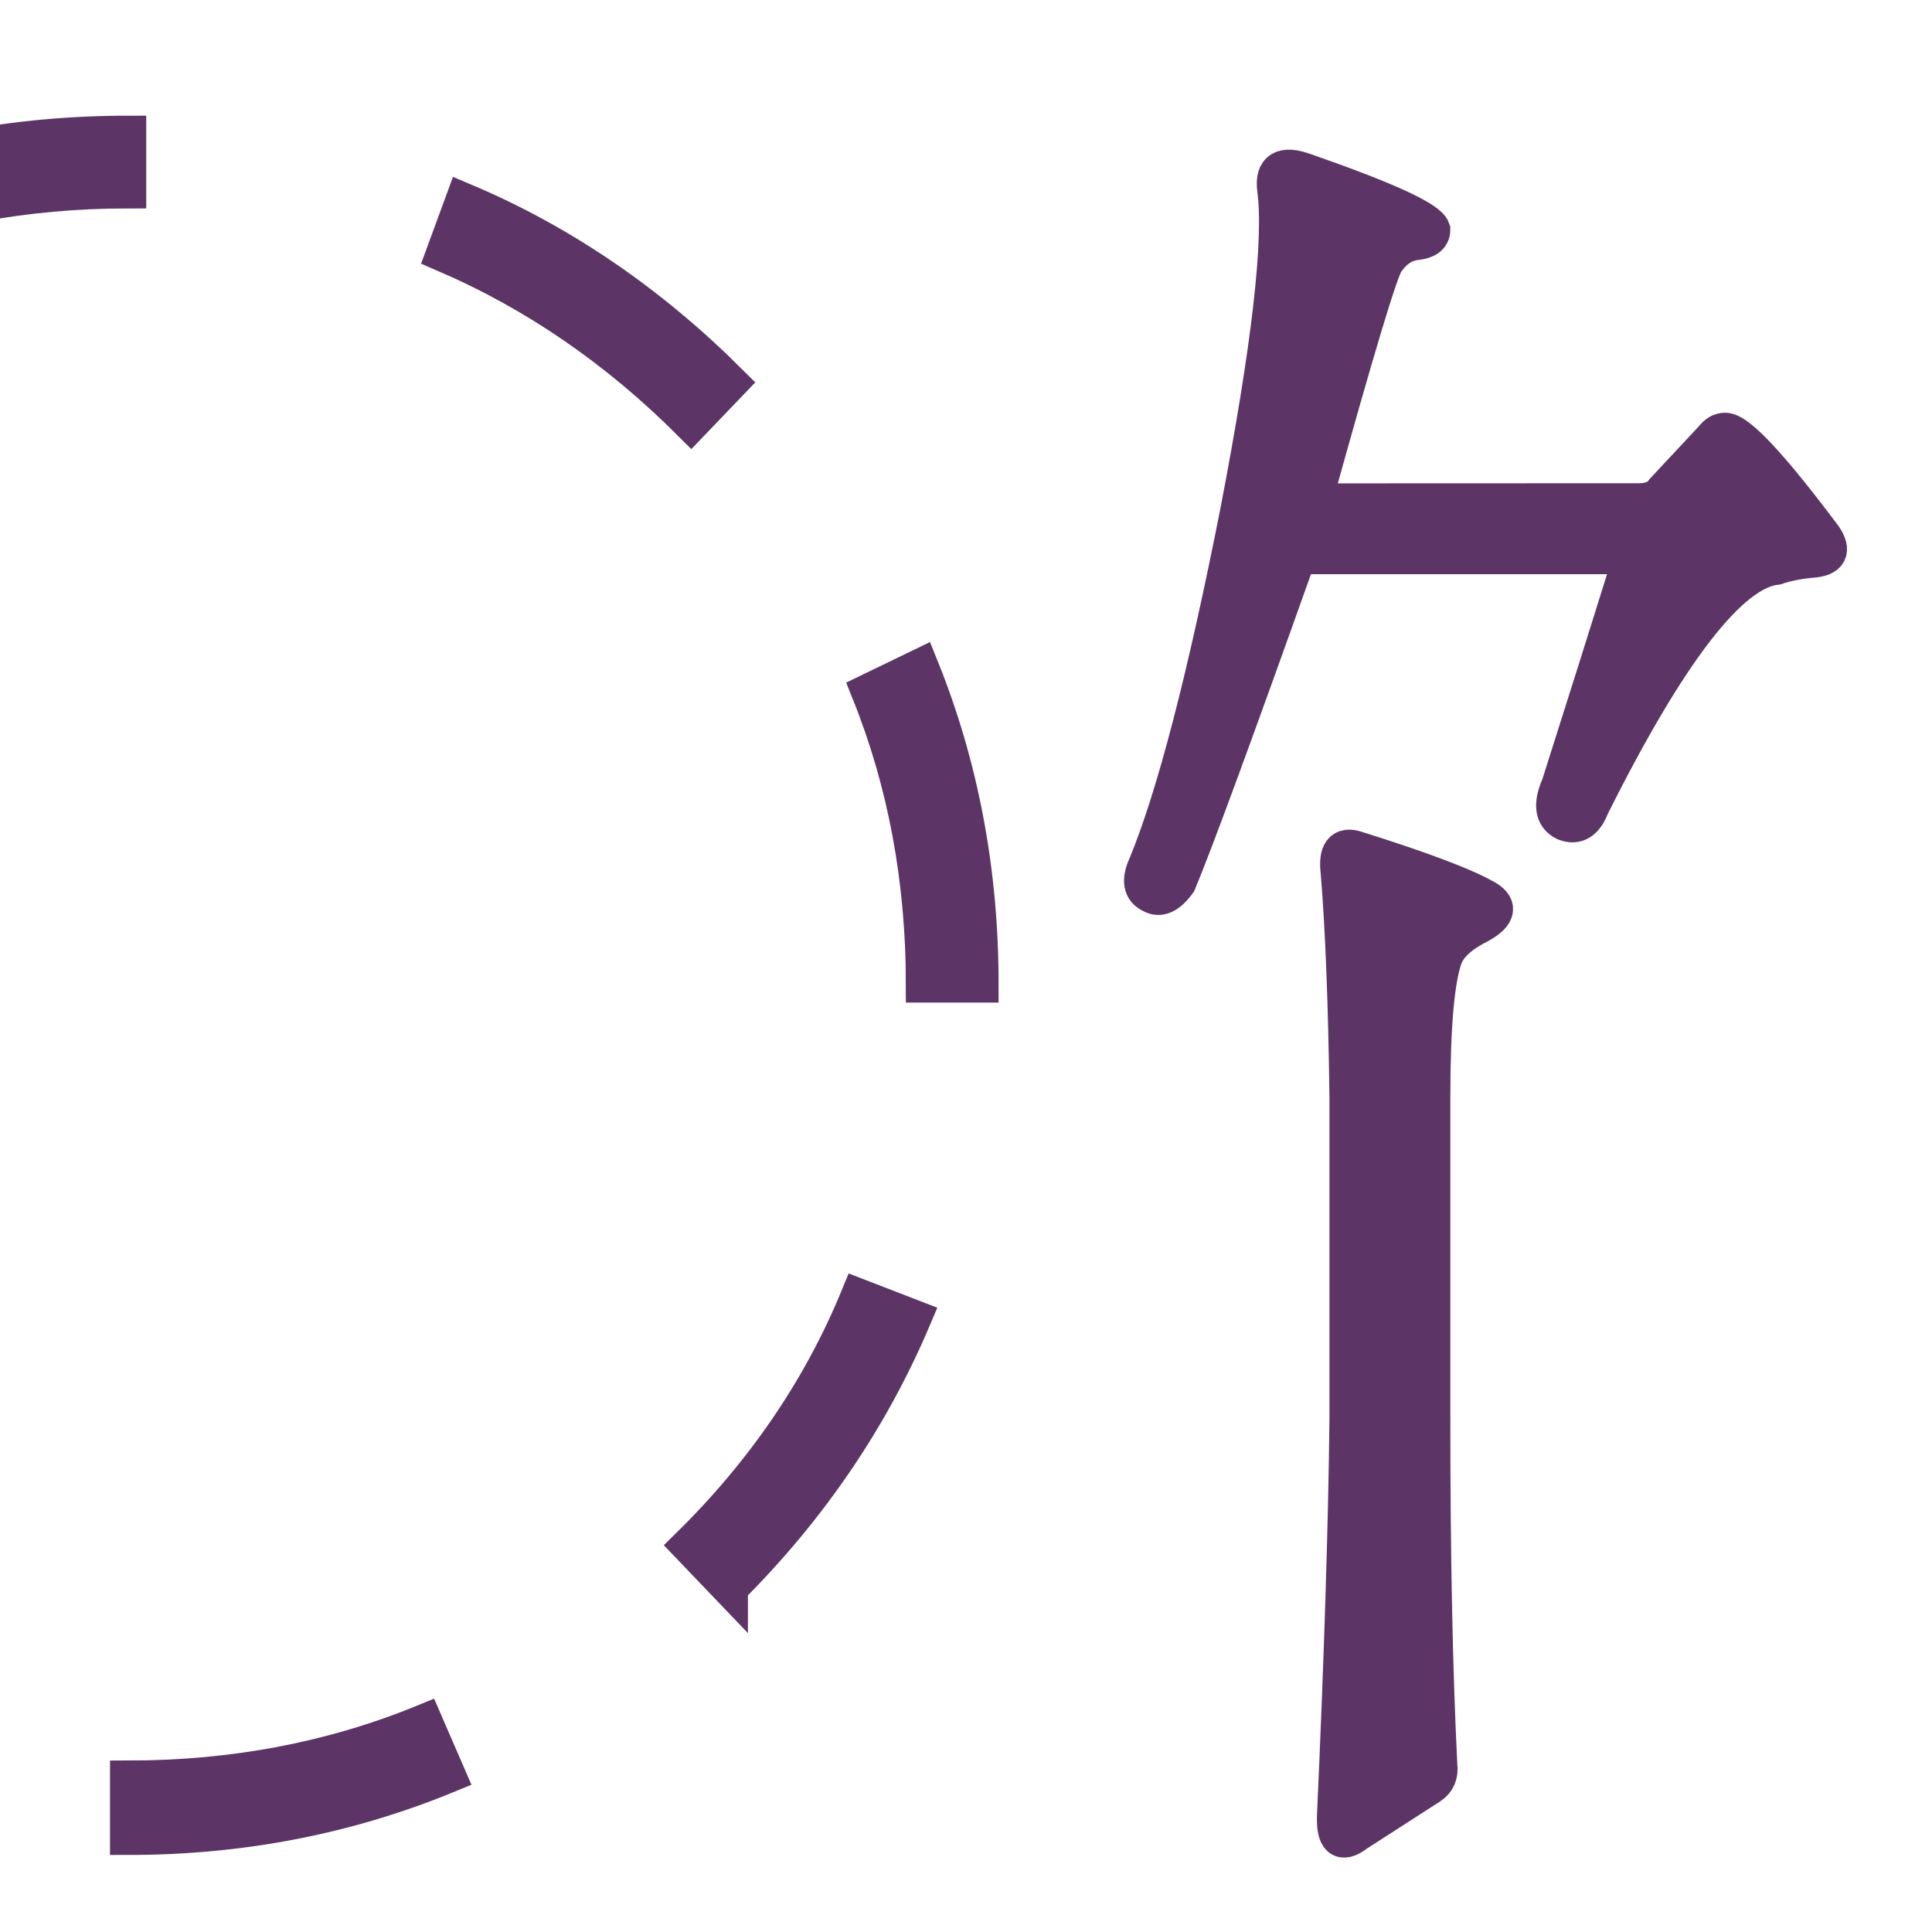
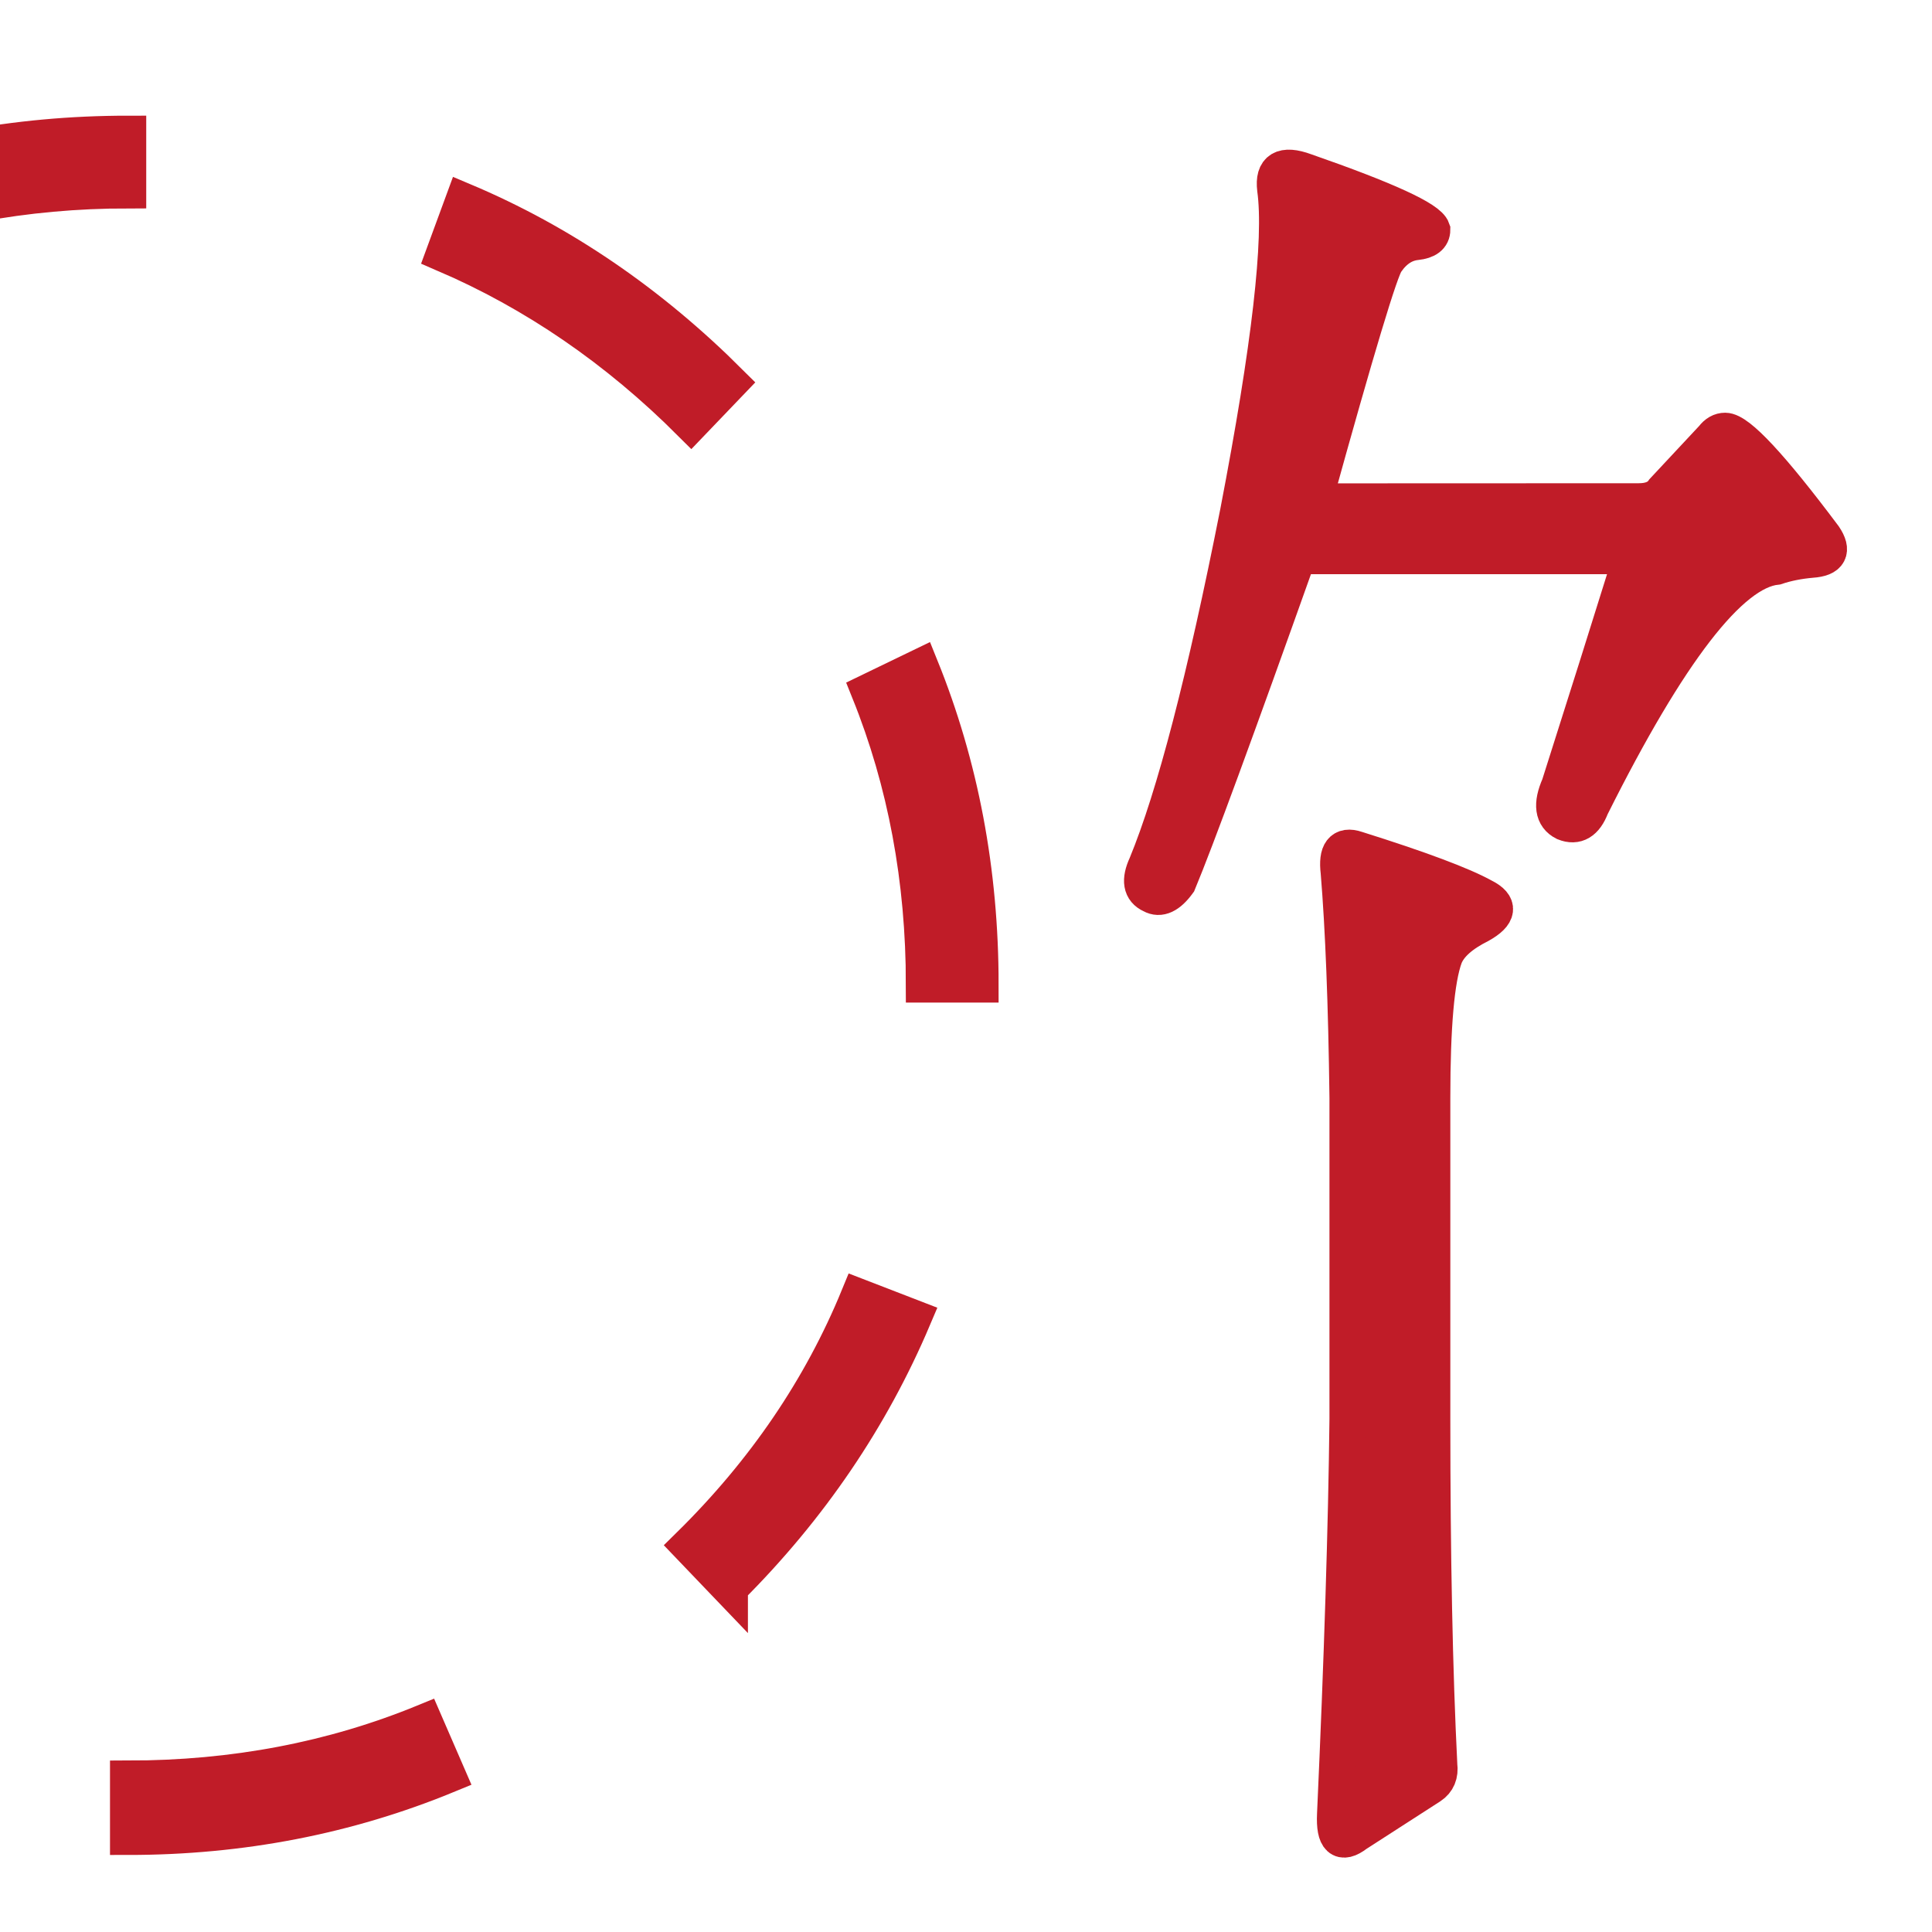
<svg xmlns="http://www.w3.org/2000/svg" width="16" height="16" viewBox="0 0 16 16" version="1.1" id="svg5" xml:space="preserve">
  <defs id="defs2" />
  <g id="layer1">
-     <g aria-label="◌𖿰" id="text6091" style="font-weight:bold;font-size:14.966px;line-height:1.25;font-family:'BabelStone Han';-inkscape-font-specification:'BabelStone Han Bold';text-align:center;letter-spacing:0px;word-spacing:0px;text-anchor:middle;fill:#5c3566;stroke:#5c3566;stroke-width:0.3;stroke-miterlimit:4;stroke-dasharray:none;stroke-opacity:1" transform="translate(10)">
-       <path d="m -2.377,5.522 c 0.331,0.818 0.497,1.695 0.497,2.631 h -0.468 c 0,-0.867 -0.151,-1.676 -0.453,-2.426 z M -6.162,1.664 c 0.809,0.341 1.544,0.843 2.207,1.505 L -4.277,3.505 C -4.891,2.891 -5.573,2.424 -6.323,2.102 Z M -8.939,15.212 v -0.482 c 0.877,0 1.695,-0.156 2.455,-0.468 l 0.19,0.438 c -0.828,0.341 -1.71,0.512 -2.645,0.512 z M -11.57,1.605 C -10.752,1.274 -9.875,1.108 -8.939,1.108 v 0.468 c -0.857,0 -1.666,0.151 -2.426,0.453 z M -3.956,13.151 -4.292,12.8 c 0.624,-0.614 1.091,-1.301 1.403,-2.061 l 0.453,0.175 c -0.351,0.828 -0.857,1.574 -1.52,2.236 z" style="font-size:medium;stroke:#5c3566;stroke-width:0.3;stroke-miterlimit:4;stroke-dasharray:none;stroke-opacity:1" id="path13701" />
-       <path d="m 3.571,4.152 q 0.146,0 0.205,-0.088 l 0.409,-0.438 q 0.044,-0.058 0.102,-0.058 0.161,0 0.818,0.877 Q 5.223,4.62 5.004,4.635 4.843,4.649 4.711,4.693 4.141,4.752 3.177,6.681 3.104,6.871 2.957,6.812 2.811,6.739 2.914,6.505 3.235,5.497 3.513,4.605 H 0.751 Q -0.024,6.783 -0.243,7.309 -0.36,7.47 -0.463,7.412 -0.594,7.353 -0.506,7.163 -0.156,6.315 0.254,4.24 0.648,2.194 0.561,1.566 0.531,1.317 0.809,1.419 1.817,1.77 1.861,1.902 q 0,0.088 -0.132,0.102 -0.146,0.015 -0.248,0.161 -0.073,0.088 -0.599,1.988 z M 1.087,7.222 Q 1.057,6.973 1.233,7.032 2.022,7.28 2.285,7.426 2.49,7.529 2.256,7.66 2.022,7.777 1.964,7.923 1.861,8.201 1.861,9.092 v 2.66 q 0,1.71 0.058,2.865 0.015,0.117 -0.073,0.175 L 1.233,15.187 Q 1.043,15.333 1.057,15.026 1.145,13.082 1.16,11.752 V 9.092 Q 1.145,7.923 1.087,7.222 Z" style="font-size:medium;stroke:#5c3566;stroke-width:0.3;stroke-miterlimit:4;stroke-dasharray:none;stroke-opacity:1" id="path13703" />
+     <g aria-label="◌𖿰" id="text6091" style="font-weight:bold;font-size:14.966px;line-height:1.25;font-family:'BabelStone Han';-inkscape-font-specification:'BabelStone Han Bold';text-align:center;letter-spacing:0px;word-spacing:0px;text-anchor:middle;fill:#c01c28;stroke:#c01c28;stroke-width:0.3;stroke-miterlimit:4;stroke-dasharray:none;stroke-opacity:1" transform="translate(10)">
+       <path d="m -2.377,5.522 c 0.331,0.818 0.497,1.695 0.497,2.631 h -0.468 c 0,-0.867 -0.151,-1.676 -0.453,-2.426 z M -6.162,1.664 c 0.809,0.341 1.544,0.843 2.207,1.505 L -4.277,3.505 C -4.891,2.891 -5.573,2.424 -6.323,2.102 Z M -8.939,15.212 v -0.482 c 0.877,0 1.695,-0.156 2.455,-0.468 l 0.19,0.438 c -0.828,0.341 -1.71,0.512 -2.645,0.512 z M -11.57,1.605 C -10.752,1.274 -9.875,1.108 -8.939,1.108 v 0.468 c -0.857,0 -1.666,0.151 -2.426,0.453 z M -3.956,13.151 -4.292,12.8 c 0.624,-0.614 1.091,-1.301 1.403,-2.061 l 0.453,0.175 c -0.351,0.828 -0.857,1.574 -1.52,2.236 z" style="font-size:medium;stroke:#c01c28;stroke-width:0.3;stroke-miterlimit:4;stroke-dasharray:none;stroke-opacity:1;fill:#c01c28" id="path13701" />
+       <path d="m 3.571,4.152 q 0.146,0 0.205,-0.088 l 0.409,-0.438 q 0.044,-0.058 0.102,-0.058 0.161,0 0.818,0.877 Q 5.223,4.62 5.004,4.635 4.843,4.649 4.711,4.693 4.141,4.752 3.177,6.681 3.104,6.871 2.957,6.812 2.811,6.739 2.914,6.505 3.235,5.497 3.513,4.605 H 0.751 Q -0.024,6.783 -0.243,7.309 -0.36,7.47 -0.463,7.412 -0.594,7.353 -0.506,7.163 -0.156,6.315 0.254,4.24 0.648,2.194 0.561,1.566 0.531,1.317 0.809,1.419 1.817,1.77 1.861,1.902 q 0,0.088 -0.132,0.102 -0.146,0.015 -0.248,0.161 -0.073,0.088 -0.599,1.988 z M 1.087,7.222 Q 1.057,6.973 1.233,7.032 2.022,7.28 2.285,7.426 2.49,7.529 2.256,7.66 2.022,7.777 1.964,7.923 1.861,8.201 1.861,9.092 v 2.66 q 0,1.71 0.058,2.865 0.015,0.117 -0.073,0.175 L 1.233,15.187 Q 1.043,15.333 1.057,15.026 1.145,13.082 1.16,11.752 V 9.092 Q 1.145,7.923 1.087,7.222 Z" style="font-size:medium;stroke:#c01c28;stroke-width:0.3;stroke-miterlimit:4;stroke-dasharray:none;stroke-opacity:1;fill:#c01c28" id="path13703" />
    </g>
  </g>
</svg>
